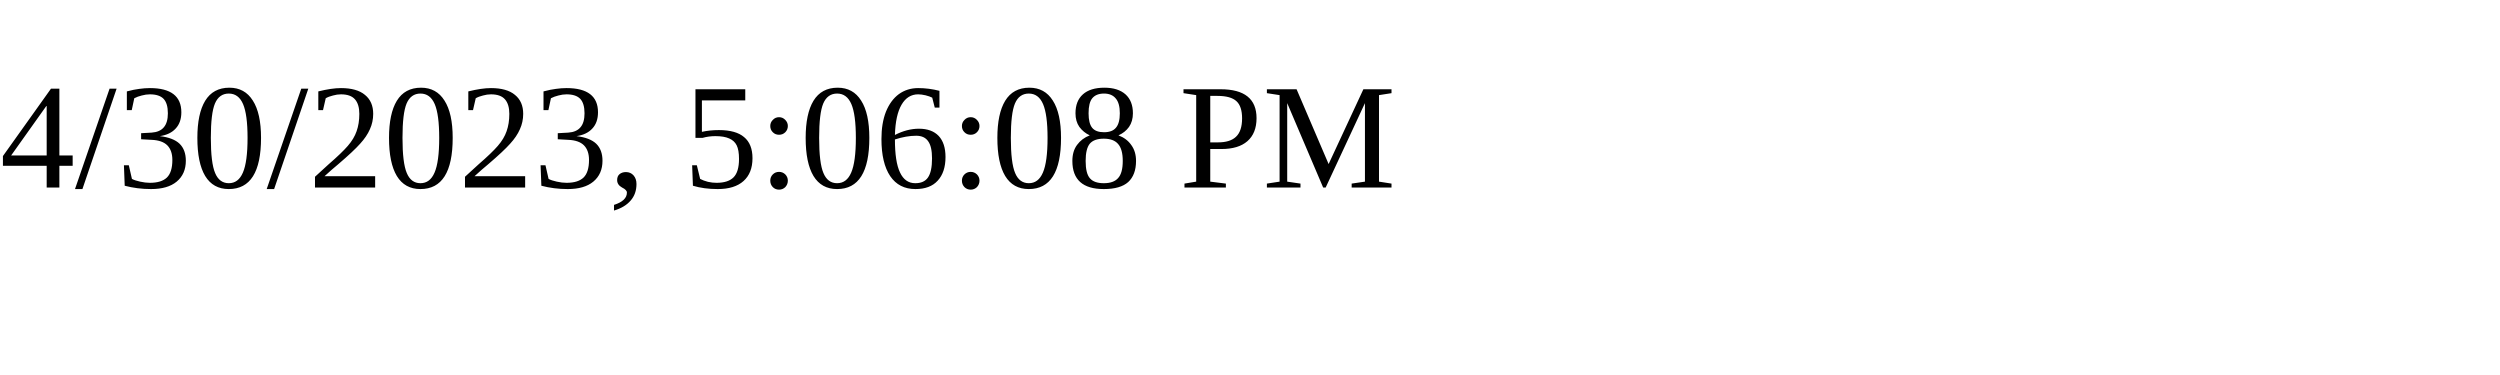
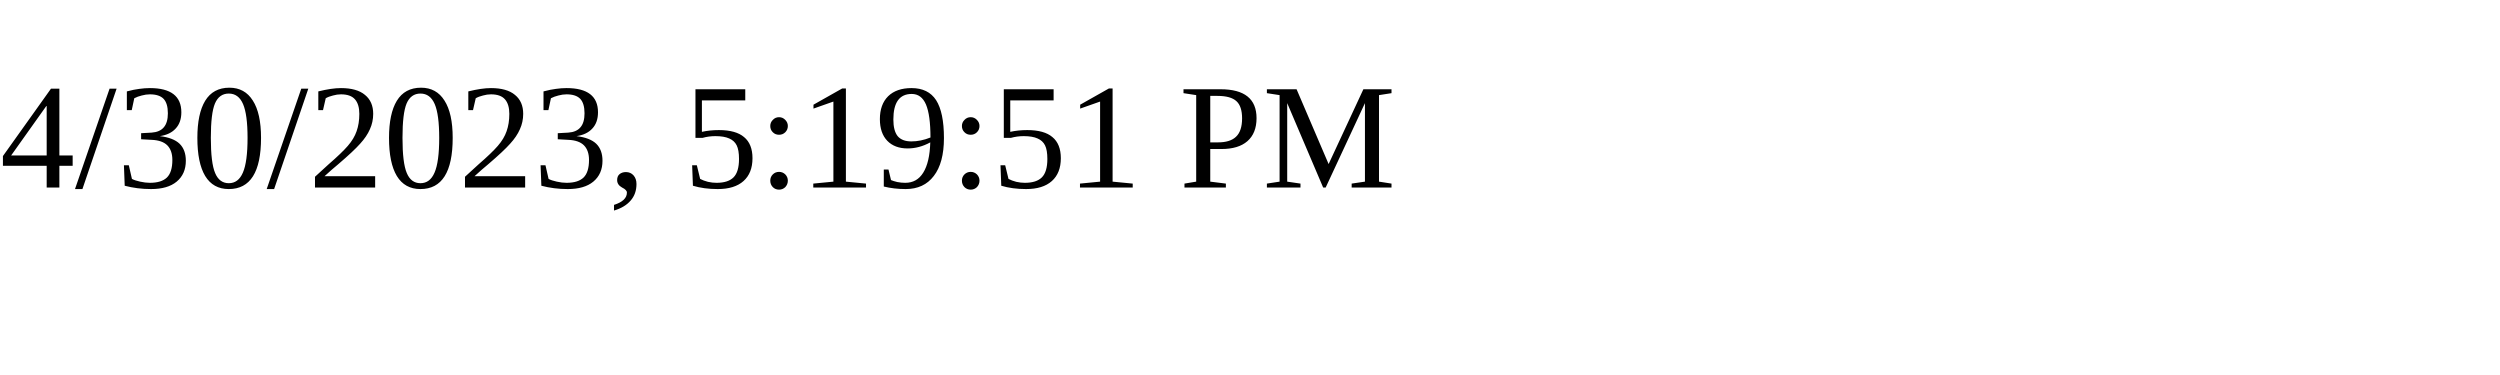
<svg xmlns="http://www.w3.org/2000/svg" height="30" width="200">
-   <text x="0" y="15">4/30/2023, 5:06:08 PM</text>
+   <text x="0" y="15">4/30/2023, 5:19:51 PM</text>
</svg>
